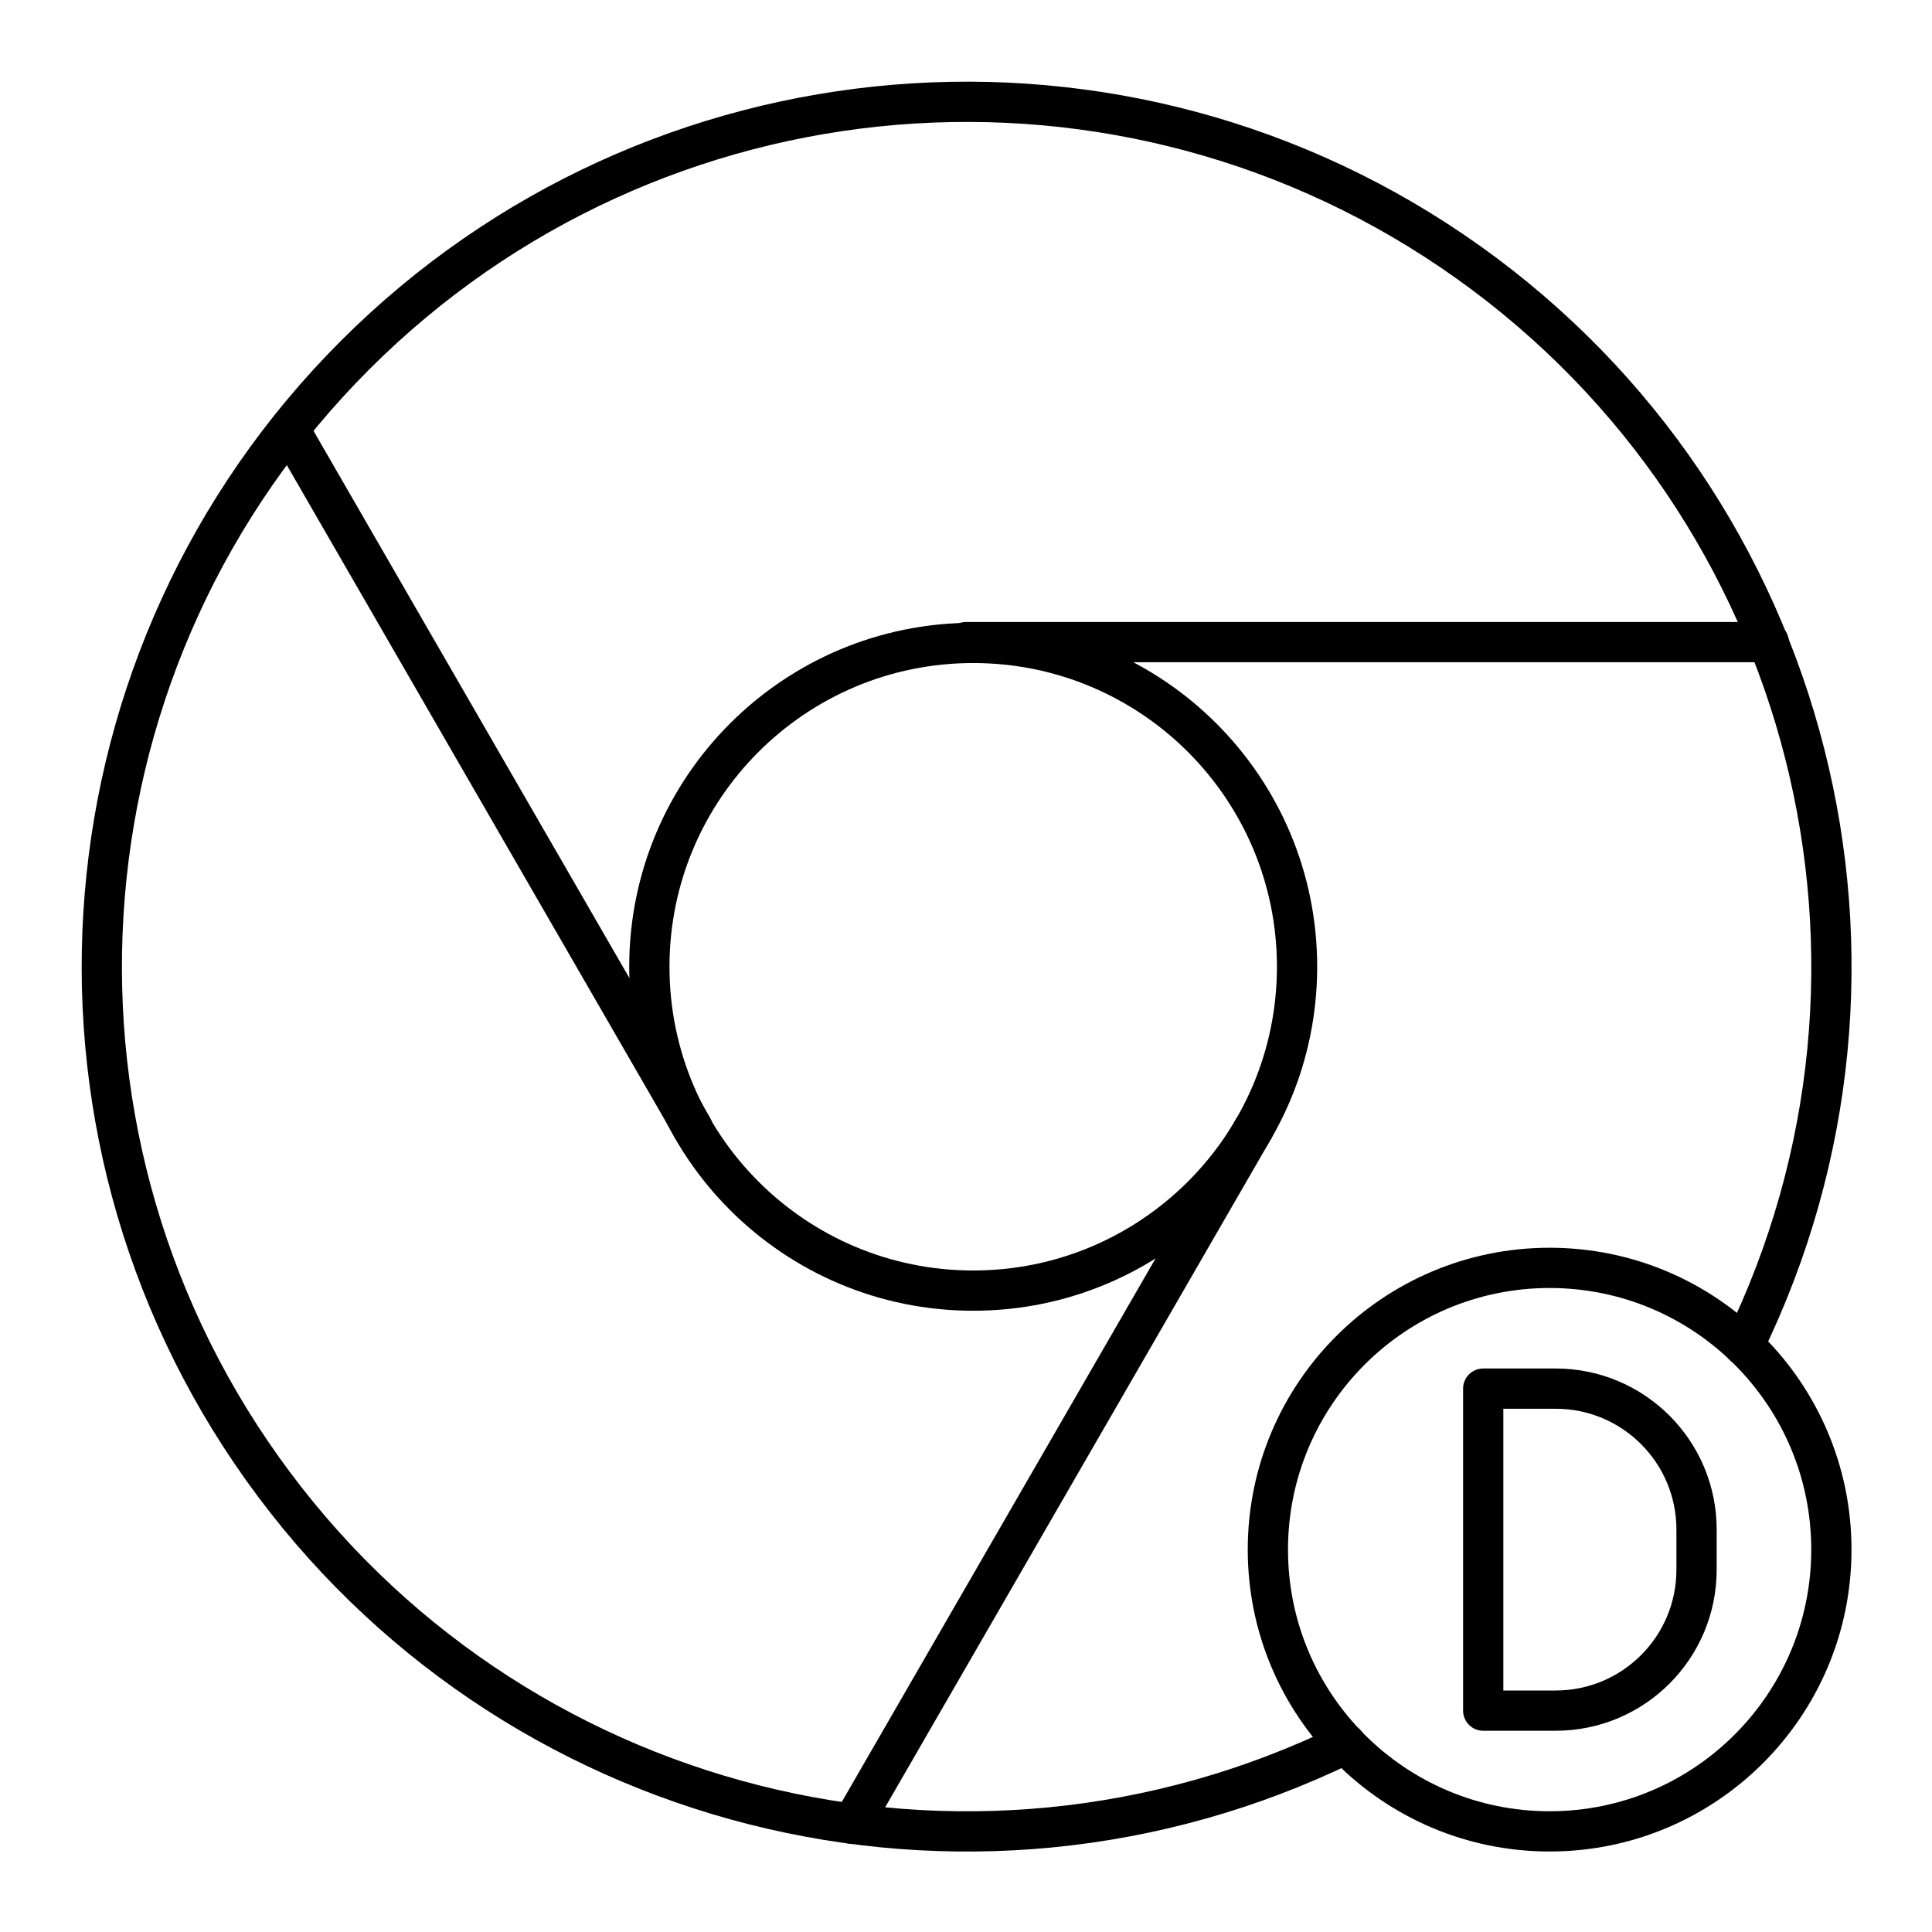
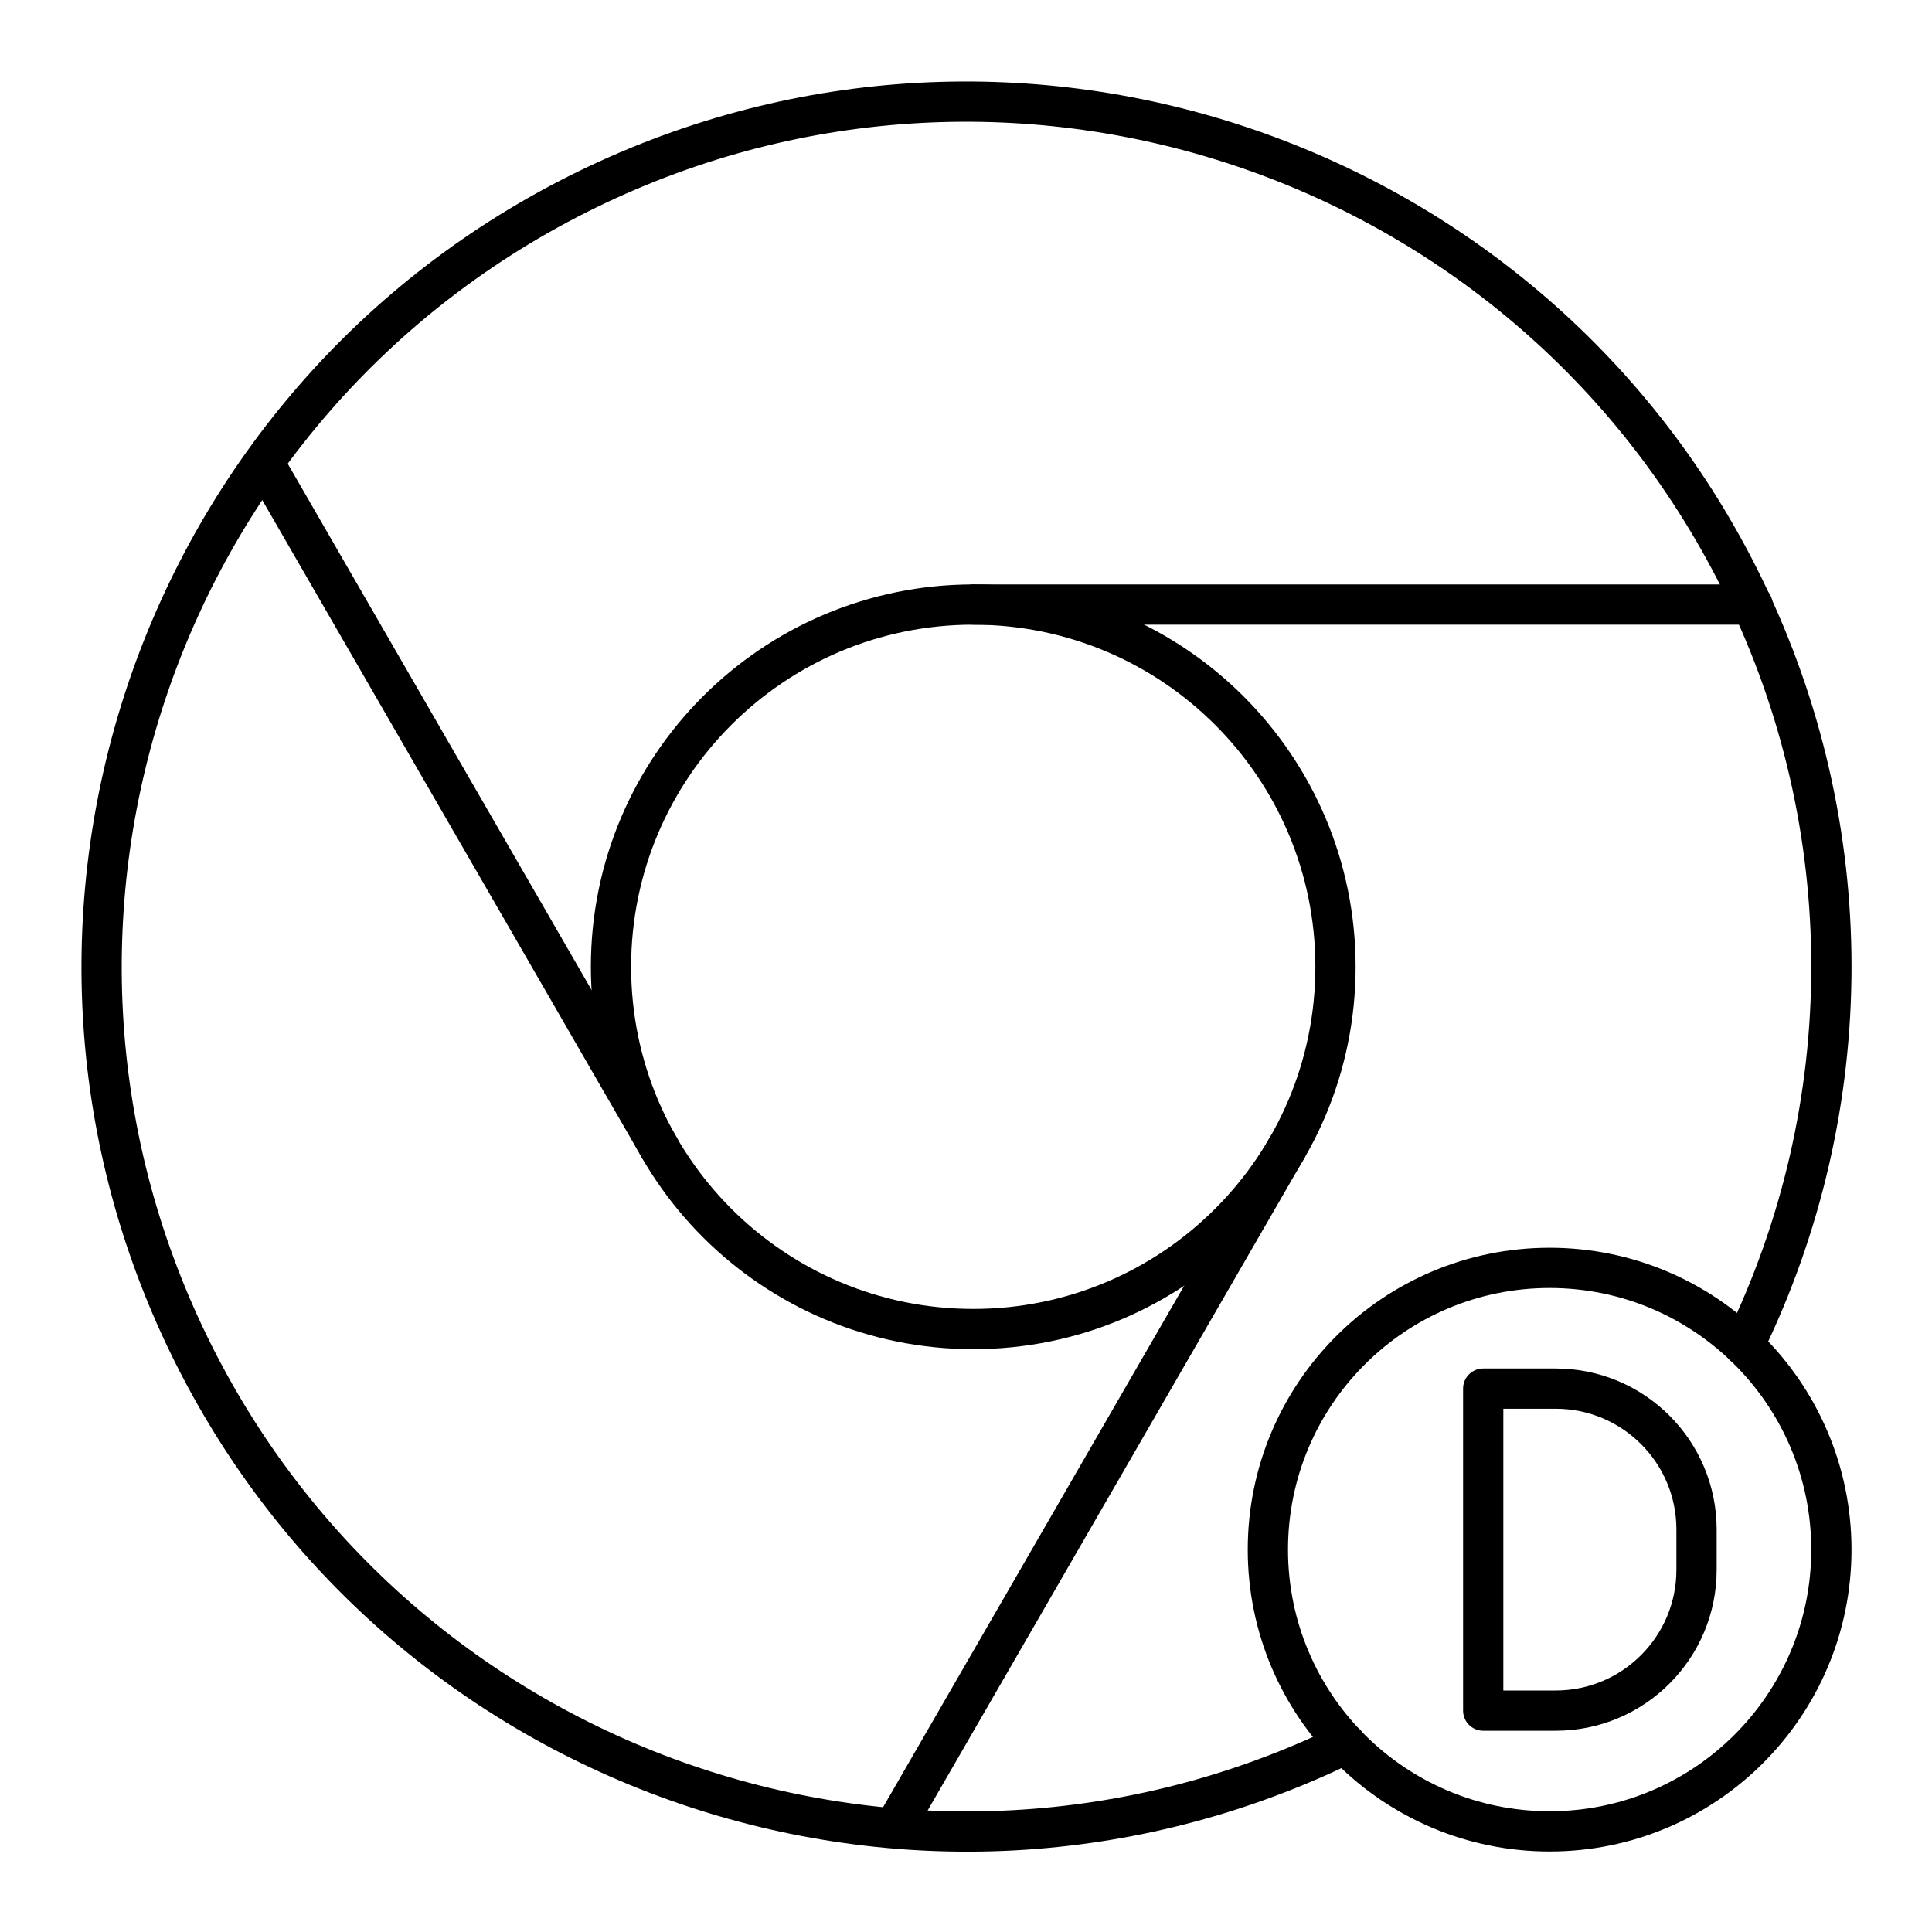
- <svg xmlns="http://www.w3.org/2000/svg" viewBox="0 0 48 48">
+ <svg xmlns="http://www.w3.org/2000/svg" id="b" viewBox="0 0 48 48">
  <defs>
-     <style>.a{fill:none;stroke:#000;stroke-linecap:round;stroke-linejoin:round;}</style>
+     <style>.c{fill:none;stroke:#000;stroke-linecap:round;stroke-linejoin:round;}</style>
  </defs>
-   <path class="a" d="M36.85,42.5v-8h1.8a3.5,3.5,0,0,1,3.5,3.5v1a3.5,3.5,0,0,1-3.5,3.5Z" />
-   <path class="a" d="M33.435,43.324a21.485,21.485,0,1,1,9.89-9.891" />
-   <circle class="a" cx="24.179" cy="24.019" r="8.046" />
-   <line class="a" x1="24" y1="15.953" x2="43.944" y2="15.953" />
-   <line class="a" x1="17.21" y1="28.024" x2="7.239" y2="10.752" />
-   <line class="a" x1="31.148" y1="28.042" x2="21.176" y2="45.314" />
-   <circle class="a" cx="38.5" cy="38.5" r="7" />
+   <path class="c" d="m36.85,42.5v-8h1.8c1.933,0,3.5,1.567,3.5,3.5v1c0,1.933-1.567,3.5-3.5,3.5h-1.8Z" />
+   <path class="c" d="m33.435,43.324c-10.665,5.203-23.528.775-28.731-9.889C-.498,22.771,3.929,9.908,14.594,4.705c10.665-5.203,23.528-.775,28.731,9.889,2.9,5.945,2.901,12.895.001,18.84" />
+   <circle class="c" cx="38.5" cy="38.5" r="7" />
+   <circle class="c" cx="24.18" cy="24.02" r="9" />
+   <line class="c" x1="24.18" y1="15.02" x2="43.54" y2="15.02" />
+   <line class="c" x1="16.386" y1="28.52" x2="6.706" y2="11.754" />
+   <line class="c" x1="31.974" y1="28.52" x2="22.294" y2="45.286" />
</svg>
